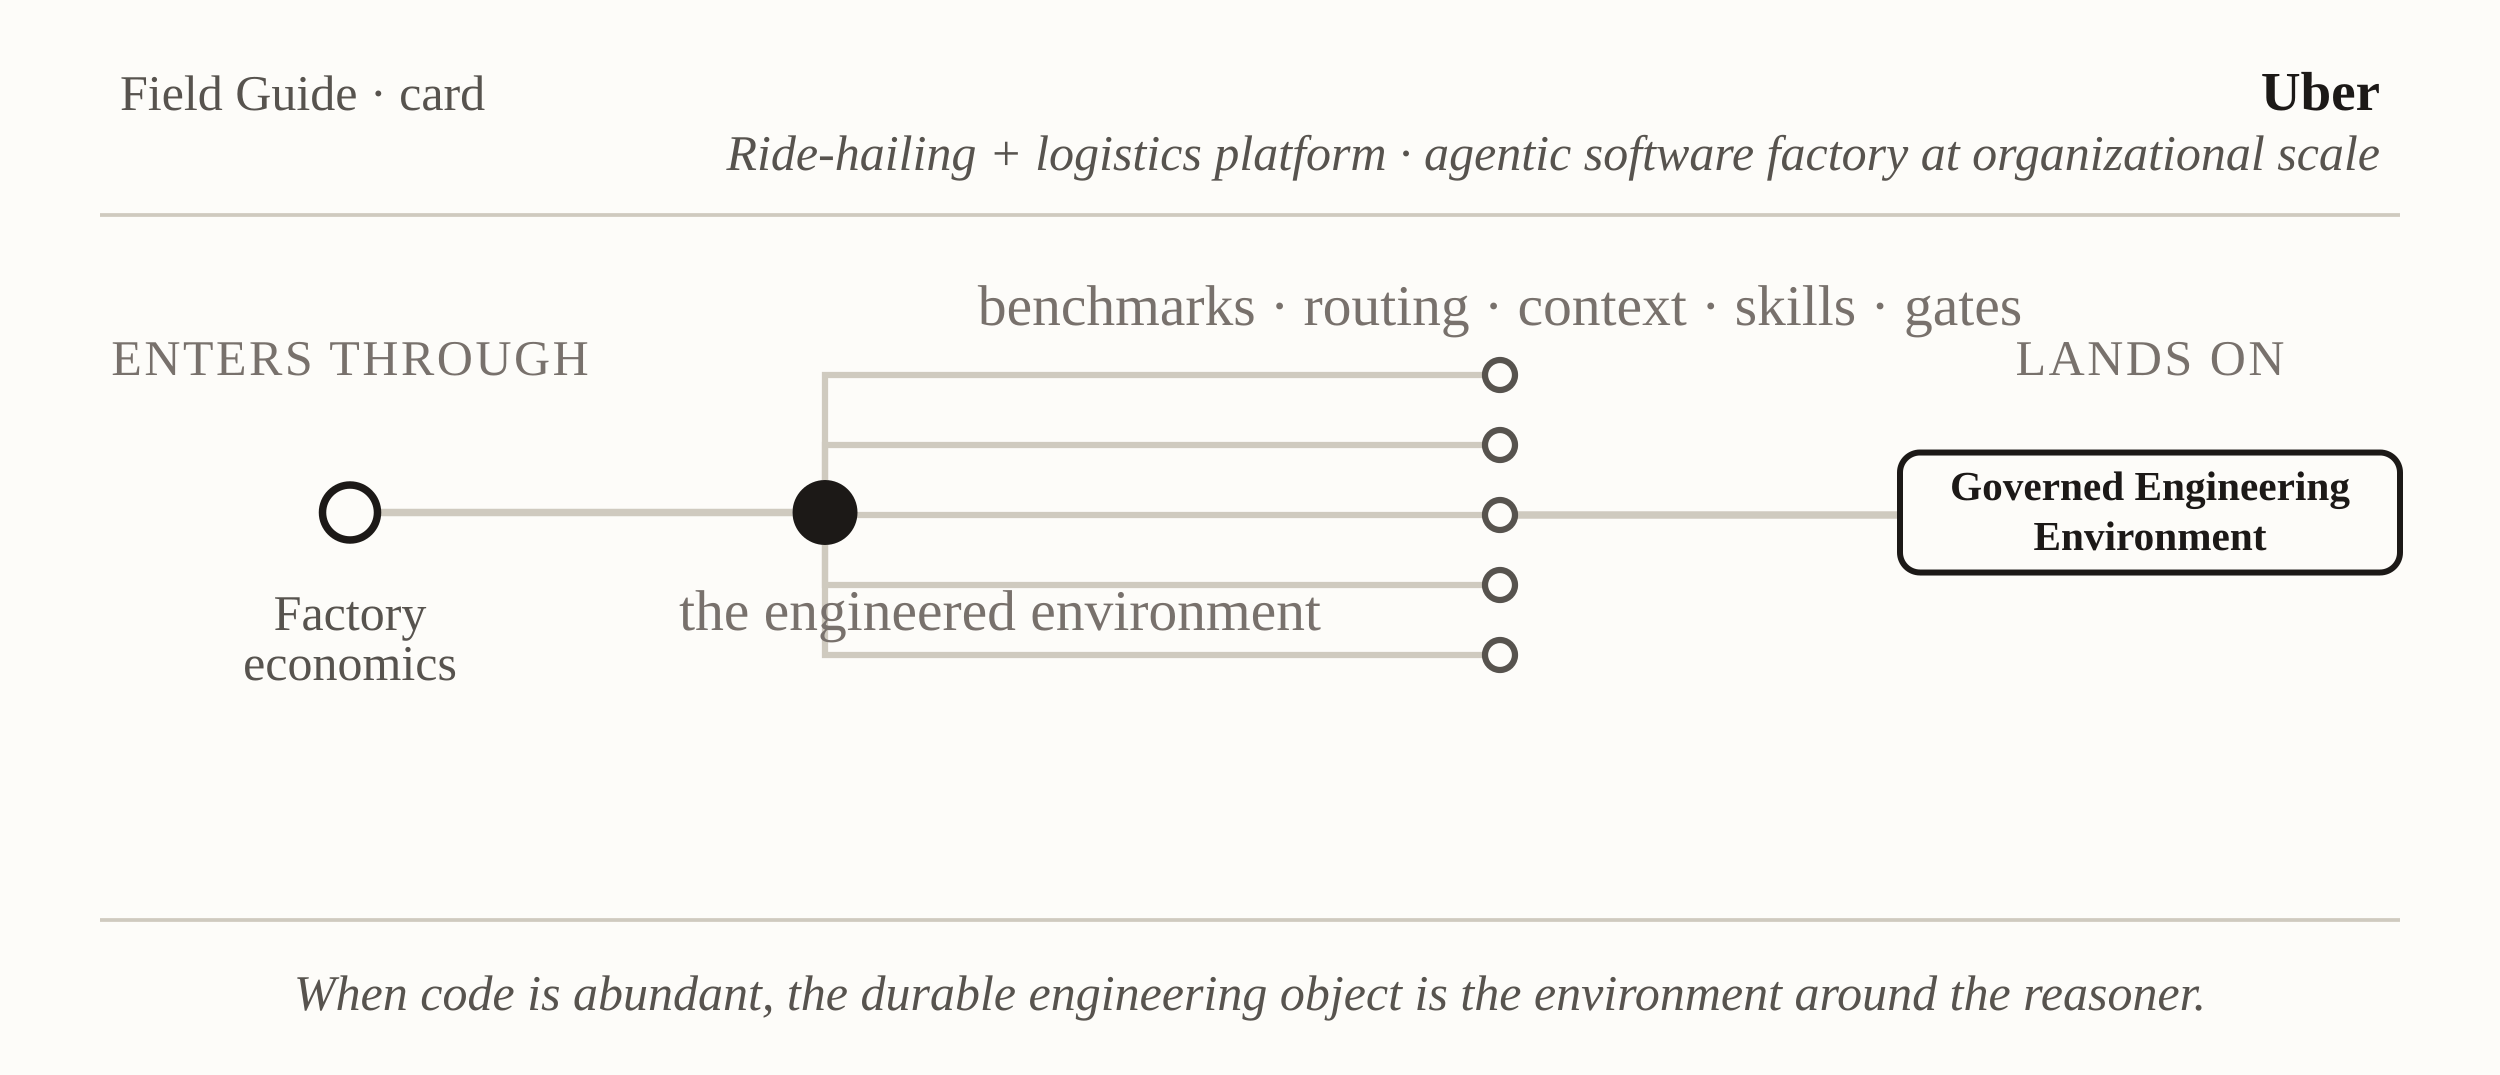
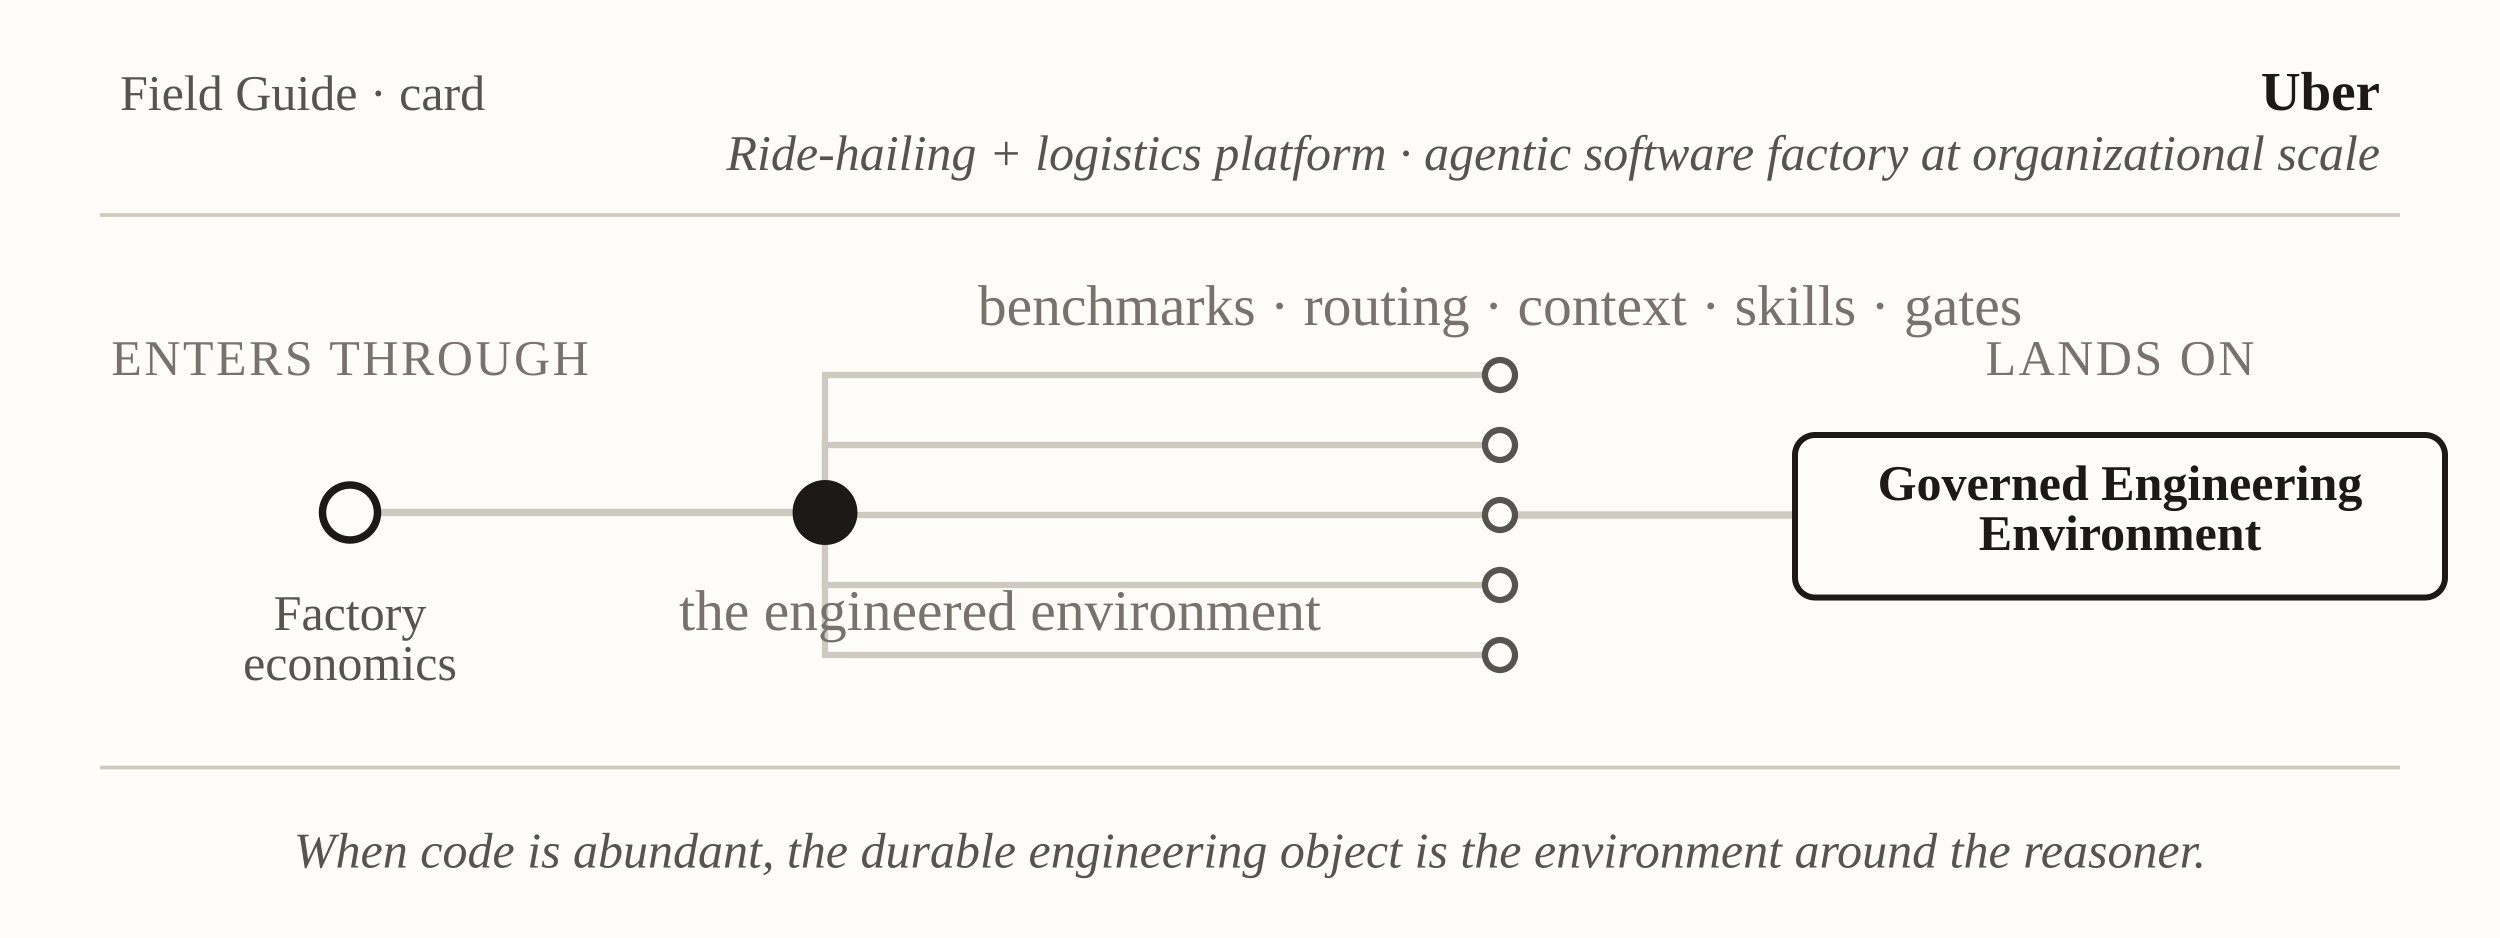
- <svg xmlns="http://www.w3.org/2000/svg" viewBox="0 0 1000 430" font-family="Georgia, 'Times New Roman', serif" role="img" aria-label="Field Guide card: Uber — factory economics to the Governed Engineering Environment">
-   <rect x="0" y="0" width="1000" height="430" fill="#fdfcf9" />
+ <svg xmlns="http://www.w3.org/2000/svg" viewBox="0 0 1000 375" font-family="Georgia, 'Times New Roman', serif" role="img" aria-label="Field Guide card: Uber — factory economics to the Governed Engineering Environment">
+   <rect x="0" y="0" width="1000" height="375" fill="#fdfcf9" />
  <text x="48" y="44" font-size="20" fill="#57534e">Field Guide · card</text>
  <text x="952" y="44" text-anchor="end" font-size="22" font-weight="bold" fill="#1c1917">Uber</text>
  <text x="952" y="68" text-anchor="end" font-size="20" font-style="italic" fill="#57534e">Ride-hailing + logistics platform · agentic software factory at organizational scale</text>
  <line x1="40" y1="86" x2="960" y2="86" stroke="#cfcabf" stroke-width="1.5" />
  <line x1="151" y1="205" x2="317" y2="205" stroke="#cfcabf" stroke-width="3" />
  <path fill="none" stroke="#cfcabf" stroke-width="2.5" d="M330,192 L330,150 L594,150" />
  <path fill="none" stroke="#cfcabf" stroke-width="2.5" d="M330,192 L330,178 L594,178" />
  <line x1="330" y1="206" x2="594" y2="206" stroke="#cfcabf" stroke-width="2.5" />
  <path fill="none" stroke="#cfcabf" stroke-width="2.5" d="M330,218 L330,234 L594,234" />
  <path fill="none" stroke="#cfcabf" stroke-width="2.5" d="M330,218 L330,262 L594,262" />
-   <line x1="606" y1="206" x2="760" y2="206" stroke="#cfcabf" stroke-width="3" />
+   <line x1="606" y1="206" x2="718" y2="206" stroke="#cfcabf" stroke-width="3" />
  <circle cx="140" cy="205" r="11" fill="#fdfcf9" stroke="#1c1917" stroke-width="3" />
  <circle cx="330" cy="205" r="13" fill="#1c1917" />
  <circle cx="600" cy="150" r="6" fill="#fdfcf9" stroke="#57534e" stroke-width="2.5" />
  <circle cx="600" cy="178" r="6" fill="#fdfcf9" stroke="#57534e" stroke-width="2.5" />
  <circle cx="600" cy="206" r="6" fill="#fdfcf9" stroke="#57534e" stroke-width="2.5" />
  <circle cx="600" cy="234" r="6" fill="#fdfcf9" stroke="#57534e" stroke-width="2.5" />
  <circle cx="600" cy="262" r="6" fill="#fdfcf9" stroke="#57534e" stroke-width="2.5" />
-   <rect x="760" y="181" width="200" height="48" rx="8" fill="#fdfcf9" stroke="#1c1917" stroke-width="2.4" />
+   <rect x="718" y="174" width="260" height="65" rx="8" fill="#fdfcf9" stroke="#1c1917" stroke-width="2.4" />
  <text x="140" y="150" text-anchor="middle" font-size="20" letter-spacing="1" fill="#78716c">ENTERS THROUGH</text>
  <text x="140" y="252" text-anchor="middle" font-size="20" fill="#57534e">Factory</text>
  <text x="140" y="272" text-anchor="middle" font-size="20" fill="#57534e">economics</text>
  <text x="400" y="252" text-anchor="middle" font-size="23" fill="#78716c">the engineered environment</text>
  <text x="600" y="130" text-anchor="middle" font-size="23" fill="#78716c">benchmarks · routing · context · skills · gates</text>
-   <text x="860" y="150" text-anchor="middle" font-size="20" letter-spacing="1" fill="#78716c">LANDS ON</text>
-   <text x="860" y="200" text-anchor="middle" font-size="16.5" font-weight="bold" fill="#1c1917">Governed Engineering</text>
-   <text x="860" y="220" text-anchor="middle" font-size="16.5" font-weight="bold" fill="#1c1917">Environment</text>
-   <line x1="40" y1="368" x2="960" y2="368" stroke="#cfcabf" stroke-width="1.5" />
-   <text x="500" y="404" text-anchor="middle" font-size="20" font-style="italic" fill="#57534e">When code is abundant, the durable engineering object is the environment around the reasoner.</text>
+   <text x="848" y="150" text-anchor="middle" font-size="20" letter-spacing="1" fill="#78716c">LANDS ON</text>
+   <text x="848" y="200" text-anchor="middle" font-size="20" font-weight="bold" fill="#1c1917">Governed Engineering</text>
+   <text x="848" y="220" text-anchor="middle" font-size="20" font-weight="bold" fill="#1c1917">Environment</text>
+   <line x1="40" y1="307" x2="960" y2="307" stroke="#cfcabf" stroke-width="1.5" />
+   <text x="500" y="347" text-anchor="middle" font-size="20" font-style="italic" fill="#57534e">When code is abundant, the durable engineering object is the environment around the reasoner.</text>
</svg>
